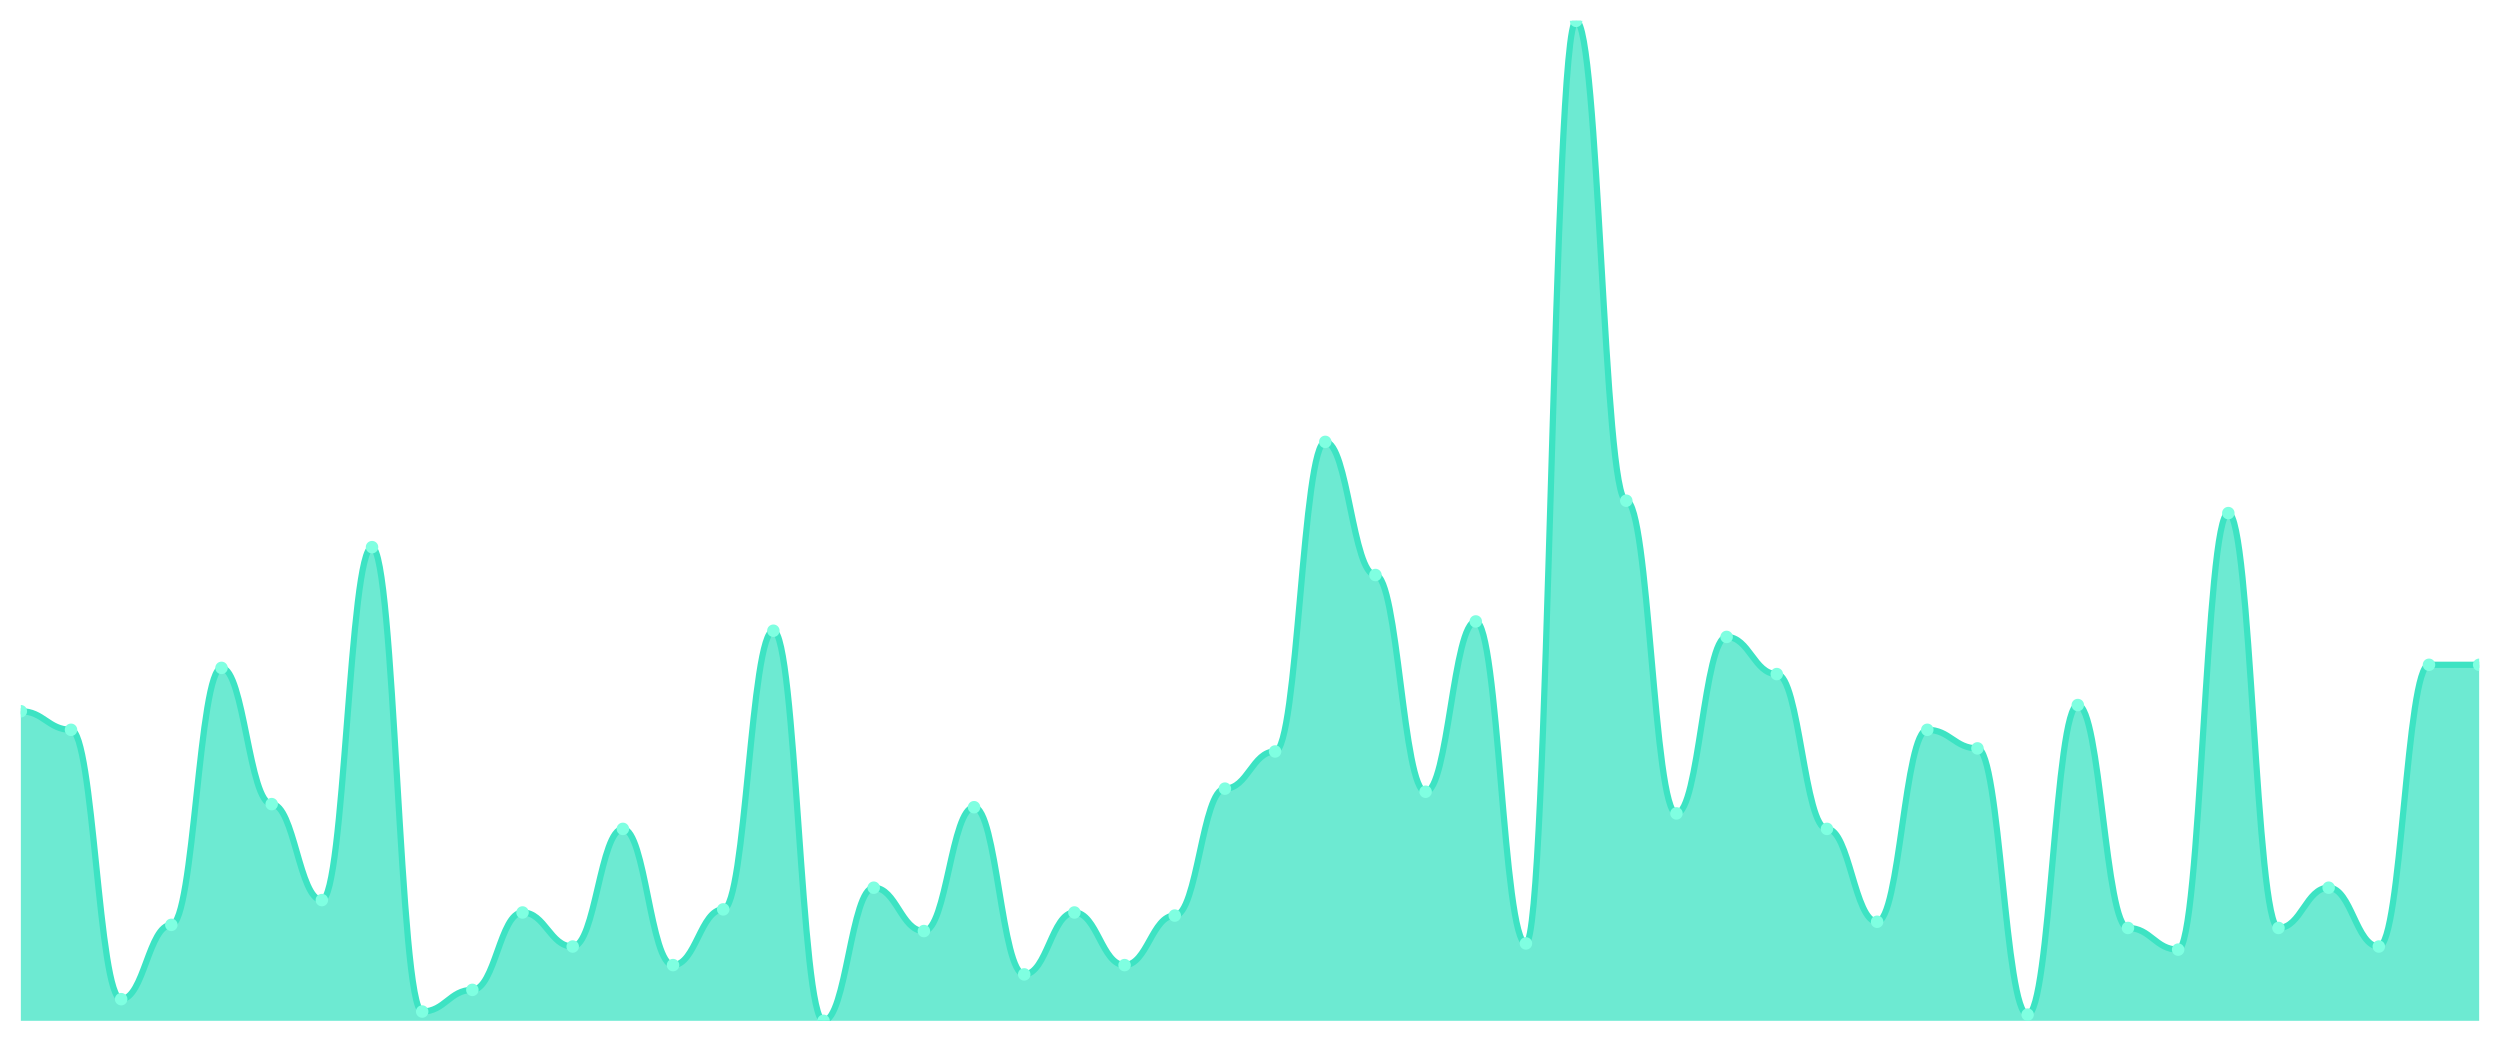
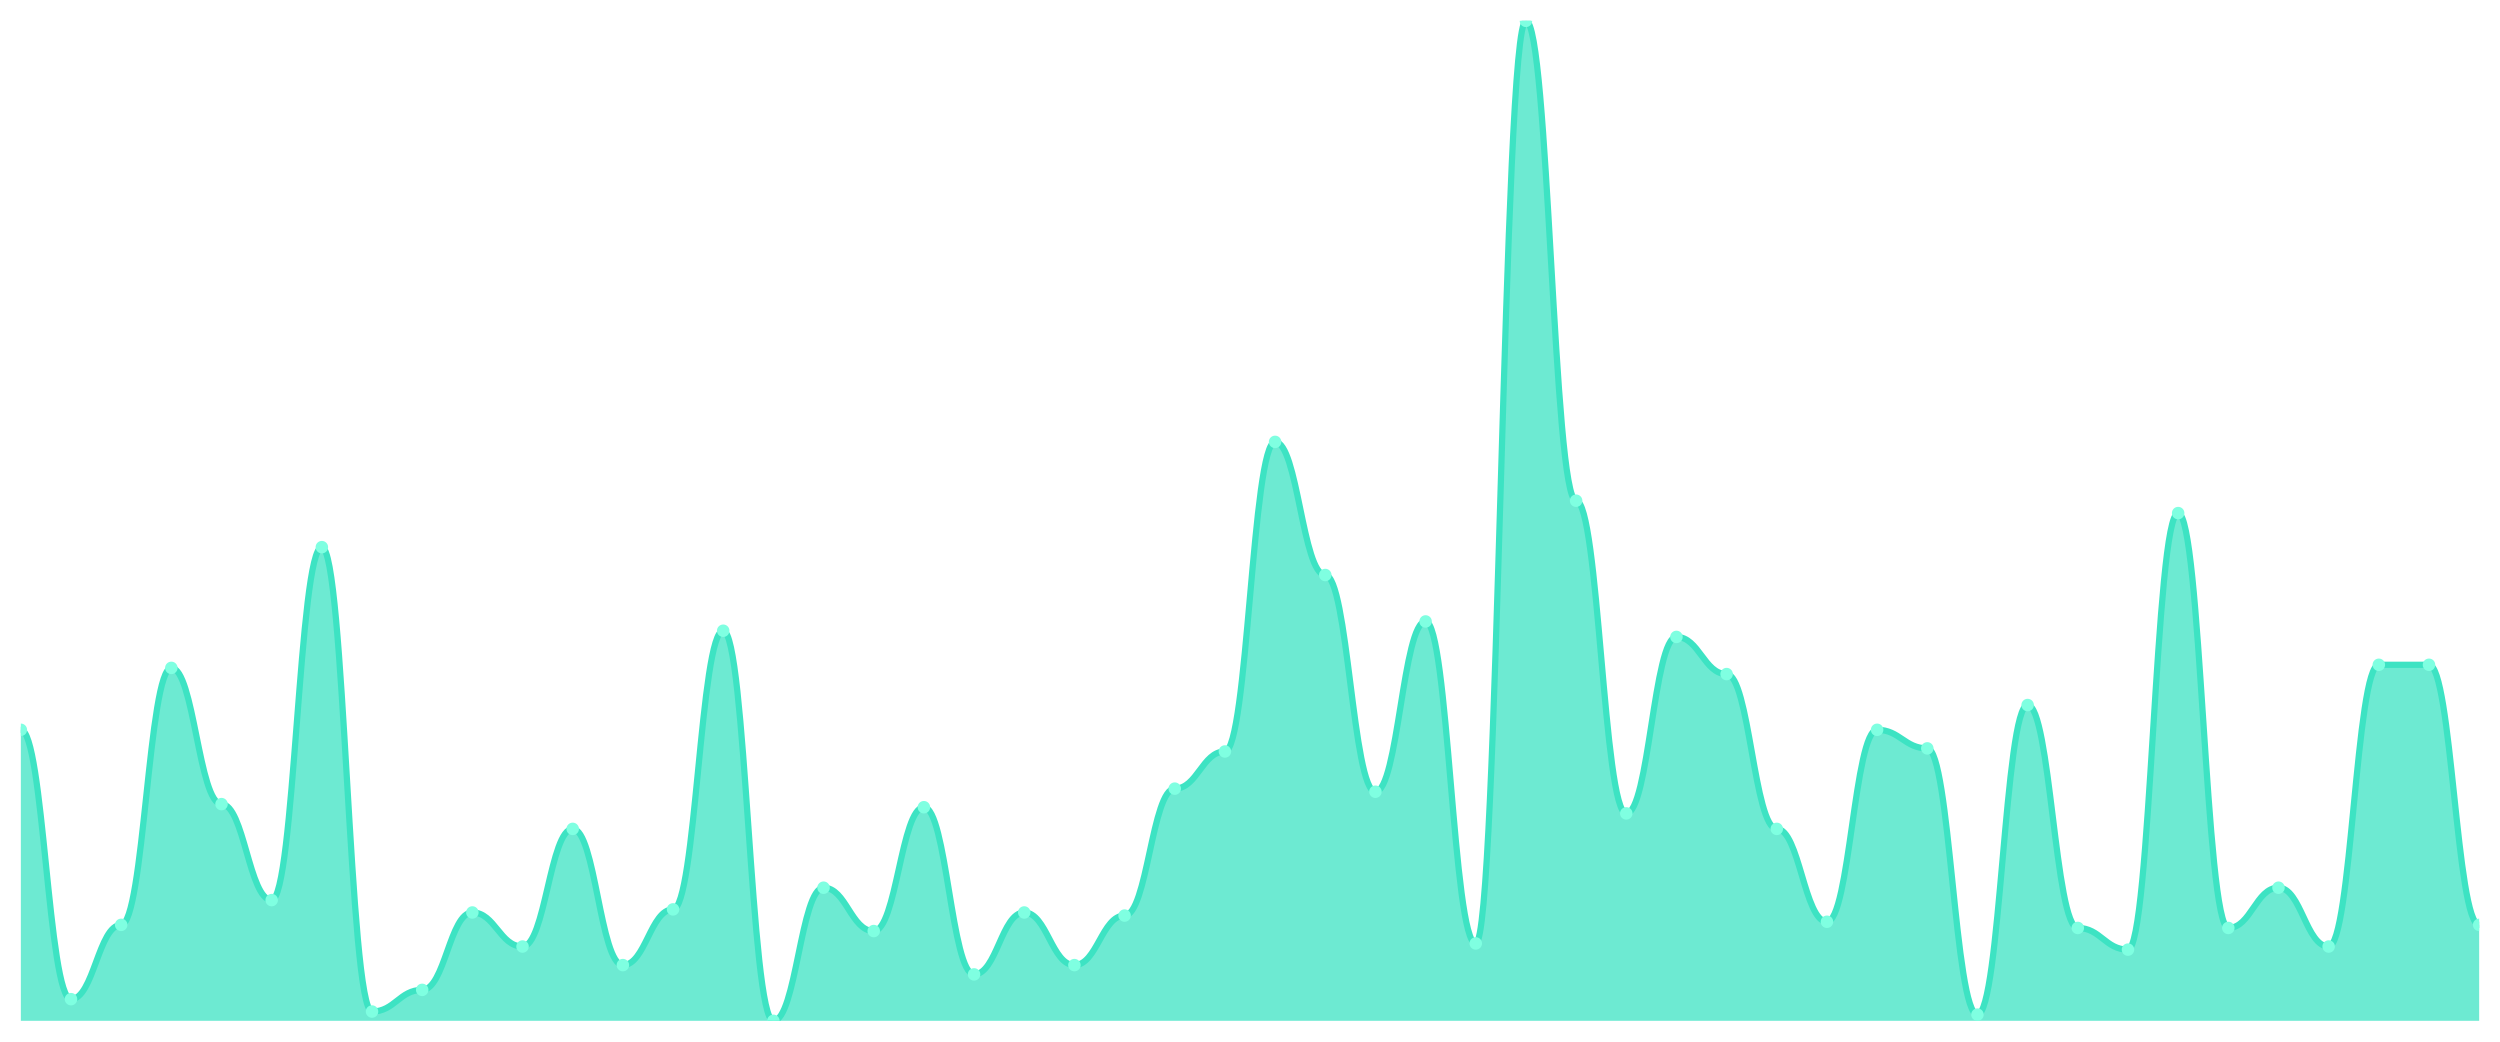
<svg xmlns="http://www.w3.org/2000/svg" viewBox="0 0 1200 500" width="1200" height="500">
  <defs>
    <clipPath id="c">
      <rect x="10" y="10" width="1180" height="480" />
    </clipPath>
  </defs>
  <rect width="1200" height="500" fill="none" />
  <g clip-path="url(#c)">
-     <path d="M 10,490 L 10,341.393 C 20.837,341.393 23.245,350.31 34.082,350.31 C 44.918,350.31 47.327,479.598 58.163,479.598 C 69,479.598 71.408,443.932 82.245,443.932 C 93.082,443.932 95.49,320.588 106.327,320.588 C 117.163,320.588 119.571,385.975 130.408,385.975 C 141.245,385.975 143.653,432.043 154.49,432.043 C 165.327,432.043 167.735,262.632 178.571,262.632 C 189.408,262.632 191.816,485.542 202.653,485.542 C 213.49,485.542 215.898,475.139 226.735,475.139 C 237.571,475.139 239.98,437.988 250.816,437.988 C 261.653,437.988 264.061,454.334 274.898,454.334 C 285.735,454.334 288.143,397.864 298.98,397.864 C 309.816,397.864 312.224,463.251 323.061,463.251 C 333.898,463.251 336.306,436.502 347.143,436.502 C 357.98,436.502 360.388,302.755 371.224,302.755 C 382.061,302.755 384.469,490 395.306,490 C 406.143,490 408.551,426.099 419.388,426.099 C 430.224,426.099 432.633,446.904 443.469,446.904 C 454.306,446.904 456.714,387.461 467.551,387.461 C 478.388,387.461 480.796,467.709 491.633,467.709 C 502.469,467.709 504.878,437.988 515.714,437.988 C 526.551,437.988 528.959,463.251 539.796,463.251 C 550.633,463.251 553.041,439.474 563.878,439.474 C 574.714,439.474 577.122,378.545 587.959,378.545 C 598.796,378.545 601.204,360.712 612.041,360.712 C 622.878,360.712 625.286,212.105 636.122,212.105 C 646.959,212.105 649.367,276.006 660.204,276.006 C 671.041,276.006 673.449,380.031 684.286,380.031 C 695.122,380.031 697.531,298.297 708.367,298.297 C 719.204,298.297 721.612,452.848 732.449,452.848 C 743.286,452.848 745.694,10 756.531,10 C 767.367,10 769.776,240.341 780.612,240.341 C 791.449,240.341 793.857,390.433 804.694,390.433 C 815.531,390.433 817.939,305.728 828.776,305.728 C 839.612,305.728 842.02,323.56 852.857,323.56 C 863.694,323.56 866.102,397.864 876.939,397.864 C 887.776,397.864 890.184,442.446 901.02,442.446 C 911.857,442.446 914.265,350.31 925.102,350.31 C 935.939,350.31 938.347,359.226 949.184,359.226 C 960.02,359.226 962.429,487.028 973.265,487.028 C 984.102,487.028 986.51,338.421 997.347,338.421 C 1008.184,338.421 1010.592,445.418 1021.429,445.418 C 1032.265,445.418 1034.673,455.82 1045.51,455.82 C 1056.347,455.82 1058.755,246.285 1069.592,246.285 C 1080.429,246.285 1082.837,445.418 1093.673,445.418 C 1104.51,445.418 1106.918,426.099 1117.755,426.099 C 1128.592,426.099 1131,454.334 1141.837,454.334 C 1152.673,454.334 1155.082,319.102 1165.918,319.102 C 1176.755,319.102 1179.163,319.102 1190,319.102 L 1190,490 Z" fill="rgba(61,227,195,0.75)" />
-     <path d="M 10,341.393 C 20.837,341.393 23.245,350.31 34.082,350.31 C 44.918,350.31 47.327,479.598 58.163,479.598 C 69,479.598 71.408,443.932 82.245,443.932 C 93.082,443.932 95.49,320.588 106.327,320.588 C 117.163,320.588 119.571,385.975 130.408,385.975 C 141.245,385.975 143.653,432.043 154.49,432.043 C 165.327,432.043 167.735,262.632 178.571,262.632 C 189.408,262.632 191.816,485.542 202.653,485.542 C 213.49,485.542 215.898,475.139 226.735,475.139 C 237.571,475.139 239.98,437.988 250.816,437.988 C 261.653,437.988 264.061,454.334 274.898,454.334 C 285.735,454.334 288.143,397.864 298.98,397.864 C 309.816,397.864 312.224,463.251 323.061,463.251 C 333.898,463.251 336.306,436.502 347.143,436.502 C 357.98,436.502 360.388,302.755 371.224,302.755 C 382.061,302.755 384.469,490 395.306,490 C 406.143,490 408.551,426.099 419.388,426.099 C 430.224,426.099 432.633,446.904 443.469,446.904 C 454.306,446.904 456.714,387.461 467.551,387.461 C 478.388,387.461 480.796,467.709 491.633,467.709 C 502.469,467.709 504.878,437.988 515.714,437.988 C 526.551,437.988 528.959,463.251 539.796,463.251 C 550.633,463.251 553.041,439.474 563.878,439.474 C 574.714,439.474 577.122,378.545 587.959,378.545 C 598.796,378.545 601.204,360.712 612.041,360.712 C 622.878,360.712 625.286,212.105 636.122,212.105 C 646.959,212.105 649.367,276.006 660.204,276.006 C 671.041,276.006 673.449,380.031 684.286,380.031 C 695.122,380.031 697.531,298.297 708.367,298.297 C 719.204,298.297 721.612,452.848 732.449,452.848 C 743.286,452.848 745.694,10 756.531,10 C 767.367,10 769.776,240.341 780.612,240.341 C 791.449,240.341 793.857,390.433 804.694,390.433 C 815.531,390.433 817.939,305.728 828.776,305.728 C 839.612,305.728 842.02,323.56 852.857,323.56 C 863.694,323.56 866.102,397.864 876.939,397.864 C 887.776,397.864 890.184,442.446 901.02,442.446 C 911.857,442.446 914.265,350.31 925.102,350.31 C 935.939,350.31 938.347,359.226 949.184,359.226 C 960.02,359.226 962.429,487.028 973.265,487.028 C 984.102,487.028 986.51,338.421 997.347,338.421 C 1008.184,338.421 1010.592,445.418 1021.429,445.418 C 1032.265,445.418 1034.673,455.82 1045.51,455.82 C 1056.347,455.82 1058.755,246.285 1069.592,246.285 C 1080.429,246.285 1082.837,445.418 1093.673,445.418 C 1104.51,445.418 1106.918,426.099 1117.755,426.099 C 1128.592,426.099 1131,454.334 1141.837,454.334 C 1152.673,454.334 1155.082,319.102 1165.918,319.102 C 1176.755,319.102 1179.163,319.102 1190,319.102" fill="none" stroke="#3de3c3" stroke-width="3" stroke-linecap="round" stroke-linejoin="round" />
-     <circle cx="10" cy="341.393" r="3" fill="#7fffe1" />
-     <circle cx="34.082" cy="350.31" r="3" fill="#7fffe1" />
-     <circle cx="58.163" cy="479.598" r="3" fill="#7fffe1" />
-     <circle cx="82.245" cy="443.932" r="3" fill="#7fffe1" />
-     <circle cx="106.327" cy="320.588" r="3" fill="#7fffe1" />
-     <circle cx="130.408" cy="385.975" r="3" fill="#7fffe1" />
-     <circle cx="154.49" cy="432.043" r="3" fill="#7fffe1" />
-     <circle cx="178.571" cy="262.632" r="3" fill="#7fffe1" />
-     <circle cx="202.653" cy="485.542" r="3" fill="#7fffe1" />
-     <circle cx="226.735" cy="475.139" r="3" fill="#7fffe1" />
-     <circle cx="250.816" cy="437.988" r="3" fill="#7fffe1" />
-     <circle cx="274.898" cy="454.334" r="3" fill="#7fffe1" />
-     <circle cx="298.98" cy="397.864" r="3" fill="#7fffe1" />
-     <circle cx="323.061" cy="463.251" r="3" fill="#7fffe1" />
-     <circle cx="347.143" cy="436.502" r="3" fill="#7fffe1" />
-     <circle cx="371.224" cy="302.755" r="3" fill="#7fffe1" />
-     <circle cx="395.306" cy="490" r="3" fill="#7fffe1" />
-     <circle cx="419.388" cy="426.099" r="3" fill="#7fffe1" />
-     <circle cx="443.469" cy="446.904" r="3" fill="#7fffe1" />
-     <circle cx="467.551" cy="387.461" r="3" fill="#7fffe1" />
-     <circle cx="491.633" cy="467.709" r="3" fill="#7fffe1" />
-     <circle cx="515.714" cy="437.988" r="3" fill="#7fffe1" />
-     <circle cx="539.796" cy="463.251" r="3" fill="#7fffe1" />
-     <circle cx="563.878" cy="439.474" r="3" fill="#7fffe1" />
-     <circle cx="587.959" cy="378.545" r="3" fill="#7fffe1" />
-     <circle cx="612.041" cy="360.712" r="3" fill="#7fffe1" />
-     <circle cx="636.122" cy="212.105" r="3" fill="#7fffe1" />
-     <circle cx="660.204" cy="276.006" r="3" fill="#7fffe1" />
-     <circle cx="684.286" cy="380.031" r="3" fill="#7fffe1" />
-     <circle cx="708.367" cy="298.297" r="3" fill="#7fffe1" />
-     <circle cx="732.449" cy="452.848" r="3" fill="#7fffe1" />
-     <circle cx="756.531" cy="10" r="3" fill="#7fffe1" />
-     <circle cx="780.612" cy="240.341" r="3" fill="#7fffe1" />
-     <circle cx="804.694" cy="390.433" r="3" fill="#7fffe1" />
-     <circle cx="828.776" cy="305.728" r="3" fill="#7fffe1" />
-     <circle cx="852.857" cy="323.56" r="3" fill="#7fffe1" />
-     <circle cx="876.939" cy="397.864" r="3" fill="#7fffe1" />
-     <circle cx="901.02" cy="442.446" r="3" fill="#7fffe1" />
-     <circle cx="925.102" cy="350.31" r="3" fill="#7fffe1" />
-     <circle cx="949.184" cy="359.226" r="3" fill="#7fffe1" />
-     <circle cx="973.265" cy="487.028" r="3" fill="#7fffe1" />
-     <circle cx="997.347" cy="338.421" r="3" fill="#7fffe1" />
-     <circle cx="1021.429" cy="445.418" r="3" fill="#7fffe1" />
-     <circle cx="1045.51" cy="455.82" r="3" fill="#7fffe1" />
-     <circle cx="1069.592" cy="246.285" r="3" fill="#7fffe1" />
-     <circle cx="1093.673" cy="445.418" r="3" fill="#7fffe1" />
-     <circle cx="1117.755" cy="426.099" r="3" fill="#7fffe1" />
-     <circle cx="1141.837" cy="454.334" r="3" fill="#7fffe1" />
+     <path d="M 10,490 L 10,350.31 C 20.837,350.31 23.245,479.598 34.082,479.598 C 44.918,479.598 47.327,443.932 58.163,443.932 C 69,443.932 71.408,320.588 82.245,320.588 C 93.082,320.588 95.49,385.975 106.327,385.975 C 117.163,385.975 119.571,432.043 130.408,432.043 C 141.245,432.043 143.653,262.632 154.49,262.632 C 165.327,262.632 167.735,485.542 178.571,485.542 C 189.408,485.542 191.816,475.139 202.653,475.139 C 213.49,475.139 215.898,437.988 226.735,437.988 C 237.571,437.988 239.98,454.334 250.816,454.334 C 261.653,454.334 264.061,397.864 274.898,397.864 C 285.735,397.864 288.143,463.251 298.98,463.251 C 309.816,463.251 312.224,436.502 323.061,436.502 C 333.898,436.502 336.306,302.755 347.143,302.755 C 357.98,302.755 360.388,490 371.224,490 C 382.061,490 384.469,426.099 395.306,426.099 C 406.143,426.099 408.551,446.904 419.388,446.904 C 430.224,446.904 432.633,387.461 443.469,387.461 C 454.306,387.461 456.714,467.709 467.551,467.709 C 478.388,467.709 480.796,437.988 491.633,437.988 C 502.469,437.988 504.878,463.251 515.714,463.251 C 526.551,463.251 528.959,439.474 539.796,439.474 C 550.633,439.474 553.041,378.545 563.878,378.545 C 574.714,378.545 577.122,360.712 587.959,360.712 C 598.796,360.712 601.204,212.105 612.041,212.105 C 622.878,212.105 625.286,276.006 636.122,276.006 C 646.959,276.006 649.367,380.031 660.204,380.031 C 671.041,380.031 673.449,298.297 684.286,298.297 C 695.122,298.297 697.531,452.848 708.367,452.848 C 719.204,452.848 721.612,10 732.449,10 C 743.286,10 745.694,240.341 756.531,240.341 C 767.367,240.341 769.776,390.433 780.612,390.433 C 791.449,390.433 793.857,305.728 804.694,305.728 C 815.531,305.728 817.939,323.56 828.776,323.56 C 839.612,323.56 842.02,397.864 852.857,397.864 C 863.694,397.864 866.102,442.446 876.939,442.446 C 887.776,442.446 890.184,350.31 901.02,350.31 C 911.857,350.31 914.265,359.226 925.102,359.226 C 935.939,359.226 938.347,487.028 949.184,487.028 C 960.02,487.028 962.429,338.421 973.265,338.421 C 984.102,338.421 986.51,445.418 997.347,445.418 C 1008.184,445.418 1010.592,455.82 1021.429,455.82 C 1032.265,455.82 1034.673,246.285 1045.51,246.285 C 1056.347,246.285 1058.755,445.418 1069.592,445.418 C 1080.429,445.418 1082.837,426.099 1093.673,426.099 C 1104.51,426.099 1106.918,454.334 1117.755,454.334 C 1128.592,454.334 1131,319.102 1141.837,319.102 C 1152.673,319.102 1155.082,319.102 1165.918,319.102 C 1176.755,319.102 1179.163,443.932 1190,443.932 L 1190,490 Z" fill="rgba(61,227,195,0.75)" />
+     <path d="M 10,350.31 C 20.837,350.31 23.245,479.598 34.082,479.598 C 44.918,479.598 47.327,443.932 58.163,443.932 C 69,443.932 71.408,320.588 82.245,320.588 C 93.082,320.588 95.49,385.975 106.327,385.975 C 117.163,385.975 119.571,432.043 130.408,432.043 C 141.245,432.043 143.653,262.632 154.49,262.632 C 165.327,262.632 167.735,485.542 178.571,485.542 C 189.408,485.542 191.816,475.139 202.653,475.139 C 213.49,475.139 215.898,437.988 226.735,437.988 C 237.571,437.988 239.98,454.334 250.816,454.334 C 261.653,454.334 264.061,397.864 274.898,397.864 C 285.735,397.864 288.143,463.251 298.98,463.251 C 309.816,463.251 312.224,436.502 323.061,436.502 C 333.898,436.502 336.306,302.755 347.143,302.755 C 357.98,302.755 360.388,490 371.224,490 C 382.061,490 384.469,426.099 395.306,426.099 C 406.143,426.099 408.551,446.904 419.388,446.904 C 430.224,446.904 432.633,387.461 443.469,387.461 C 454.306,387.461 456.714,467.709 467.551,467.709 C 478.388,467.709 480.796,437.988 491.633,437.988 C 502.469,437.988 504.878,463.251 515.714,463.251 C 526.551,463.251 528.959,439.474 539.796,439.474 C 550.633,439.474 553.041,378.545 563.878,378.545 C 574.714,378.545 577.122,360.712 587.959,360.712 C 598.796,360.712 601.204,212.105 612.041,212.105 C 622.878,212.105 625.286,276.006 636.122,276.006 C 646.959,276.006 649.367,380.031 660.204,380.031 C 671.041,380.031 673.449,298.297 684.286,298.297 C 695.122,298.297 697.531,452.848 708.367,452.848 C 719.204,452.848 721.612,10 732.449,10 C 743.286,10 745.694,240.341 756.531,240.341 C 767.367,240.341 769.776,390.433 780.612,390.433 C 791.449,390.433 793.857,305.728 804.694,305.728 C 815.531,305.728 817.939,323.56 828.776,323.56 C 839.612,323.56 842.02,397.864 852.857,397.864 C 863.694,397.864 866.102,442.446 876.939,442.446 C 887.776,442.446 890.184,350.31 901.02,350.31 C 911.857,350.31 914.265,359.226 925.102,359.226 C 935.939,359.226 938.347,487.028 949.184,487.028 C 960.02,487.028 962.429,338.421 973.265,338.421 C 984.102,338.421 986.51,445.418 997.347,445.418 C 1008.184,445.418 1010.592,455.82 1021.429,455.82 C 1032.265,455.82 1034.673,246.285 1045.51,246.285 C 1056.347,246.285 1058.755,445.418 1069.592,445.418 C 1080.429,445.418 1082.837,426.099 1093.673,426.099 C 1104.51,426.099 1106.918,454.334 1117.755,454.334 C 1128.592,454.334 1131,319.102 1141.837,319.102 C 1152.673,319.102 1155.082,319.102 1165.918,319.102 C 1176.755,319.102 1179.163,443.932 1190,443.932" fill="none" stroke="#3de3c3" stroke-width="3" stroke-linecap="round" stroke-linejoin="round" />
+     <circle cx="10" cy="350.31" r="3" fill="#7fffe1" />
+     <circle cx="34.082" cy="479.598" r="3" fill="#7fffe1" />
+     <circle cx="58.163" cy="443.932" r="3" fill="#7fffe1" />
+     <circle cx="82.245" cy="320.588" r="3" fill="#7fffe1" />
+     <circle cx="106.327" cy="385.975" r="3" fill="#7fffe1" />
+     <circle cx="130.408" cy="432.043" r="3" fill="#7fffe1" />
+     <circle cx="154.49" cy="262.632" r="3" fill="#7fffe1" />
+     <circle cx="178.571" cy="485.542" r="3" fill="#7fffe1" />
+     <circle cx="202.653" cy="475.139" r="3" fill="#7fffe1" />
+     <circle cx="226.735" cy="437.988" r="3" fill="#7fffe1" />
+     <circle cx="250.816" cy="454.334" r="3" fill="#7fffe1" />
+     <circle cx="274.898" cy="397.864" r="3" fill="#7fffe1" />
+     <circle cx="298.98" cy="463.251" r="3" fill="#7fffe1" />
+     <circle cx="323.061" cy="436.502" r="3" fill="#7fffe1" />
+     <circle cx="347.143" cy="302.755" r="3" fill="#7fffe1" />
+     <circle cx="371.224" cy="490" r="3" fill="#7fffe1" />
+     <circle cx="395.306" cy="426.099" r="3" fill="#7fffe1" />
+     <circle cx="419.388" cy="446.904" r="3" fill="#7fffe1" />
+     <circle cx="443.469" cy="387.461" r="3" fill="#7fffe1" />
+     <circle cx="467.551" cy="467.709" r="3" fill="#7fffe1" />
+     <circle cx="491.633" cy="437.988" r="3" fill="#7fffe1" />
+     <circle cx="515.714" cy="463.251" r="3" fill="#7fffe1" />
+     <circle cx="539.796" cy="439.474" r="3" fill="#7fffe1" />
+     <circle cx="563.878" cy="378.545" r="3" fill="#7fffe1" />
+     <circle cx="587.959" cy="360.712" r="3" fill="#7fffe1" />
+     <circle cx="612.041" cy="212.105" r="3" fill="#7fffe1" />
+     <circle cx="636.122" cy="276.006" r="3" fill="#7fffe1" />
+     <circle cx="660.204" cy="380.031" r="3" fill="#7fffe1" />
+     <circle cx="684.286" cy="298.297" r="3" fill="#7fffe1" />
+     <circle cx="708.367" cy="452.848" r="3" fill="#7fffe1" />
+     <circle cx="732.449" cy="10" r="3" fill="#7fffe1" />
+     <circle cx="756.531" cy="240.341" r="3" fill="#7fffe1" />
+     <circle cx="780.612" cy="390.433" r="3" fill="#7fffe1" />
+     <circle cx="804.694" cy="305.728" r="3" fill="#7fffe1" />
+     <circle cx="828.776" cy="323.56" r="3" fill="#7fffe1" />
+     <circle cx="852.857" cy="397.864" r="3" fill="#7fffe1" />
+     <circle cx="876.939" cy="442.446" r="3" fill="#7fffe1" />
+     <circle cx="901.02" cy="350.31" r="3" fill="#7fffe1" />
+     <circle cx="925.102" cy="359.226" r="3" fill="#7fffe1" />
+     <circle cx="949.184" cy="487.028" r="3" fill="#7fffe1" />
+     <circle cx="973.265" cy="338.421" r="3" fill="#7fffe1" />
+     <circle cx="997.347" cy="445.418" r="3" fill="#7fffe1" />
+     <circle cx="1021.429" cy="455.82" r="3" fill="#7fffe1" />
+     <circle cx="1045.51" cy="246.285" r="3" fill="#7fffe1" />
+     <circle cx="1069.592" cy="445.418" r="3" fill="#7fffe1" />
+     <circle cx="1093.673" cy="426.099" r="3" fill="#7fffe1" />
+     <circle cx="1117.755" cy="454.334" r="3" fill="#7fffe1" />
+     <circle cx="1141.837" cy="319.102" r="3" fill="#7fffe1" />
    <circle cx="1165.918" cy="319.102" r="3" fill="#7fffe1" />
-     <circle cx="1190" cy="319.102" r="3" fill="#7fffe1" />
+     <circle cx="1190" cy="443.932" r="3" fill="#7fffe1" />
  </g>
</svg>
